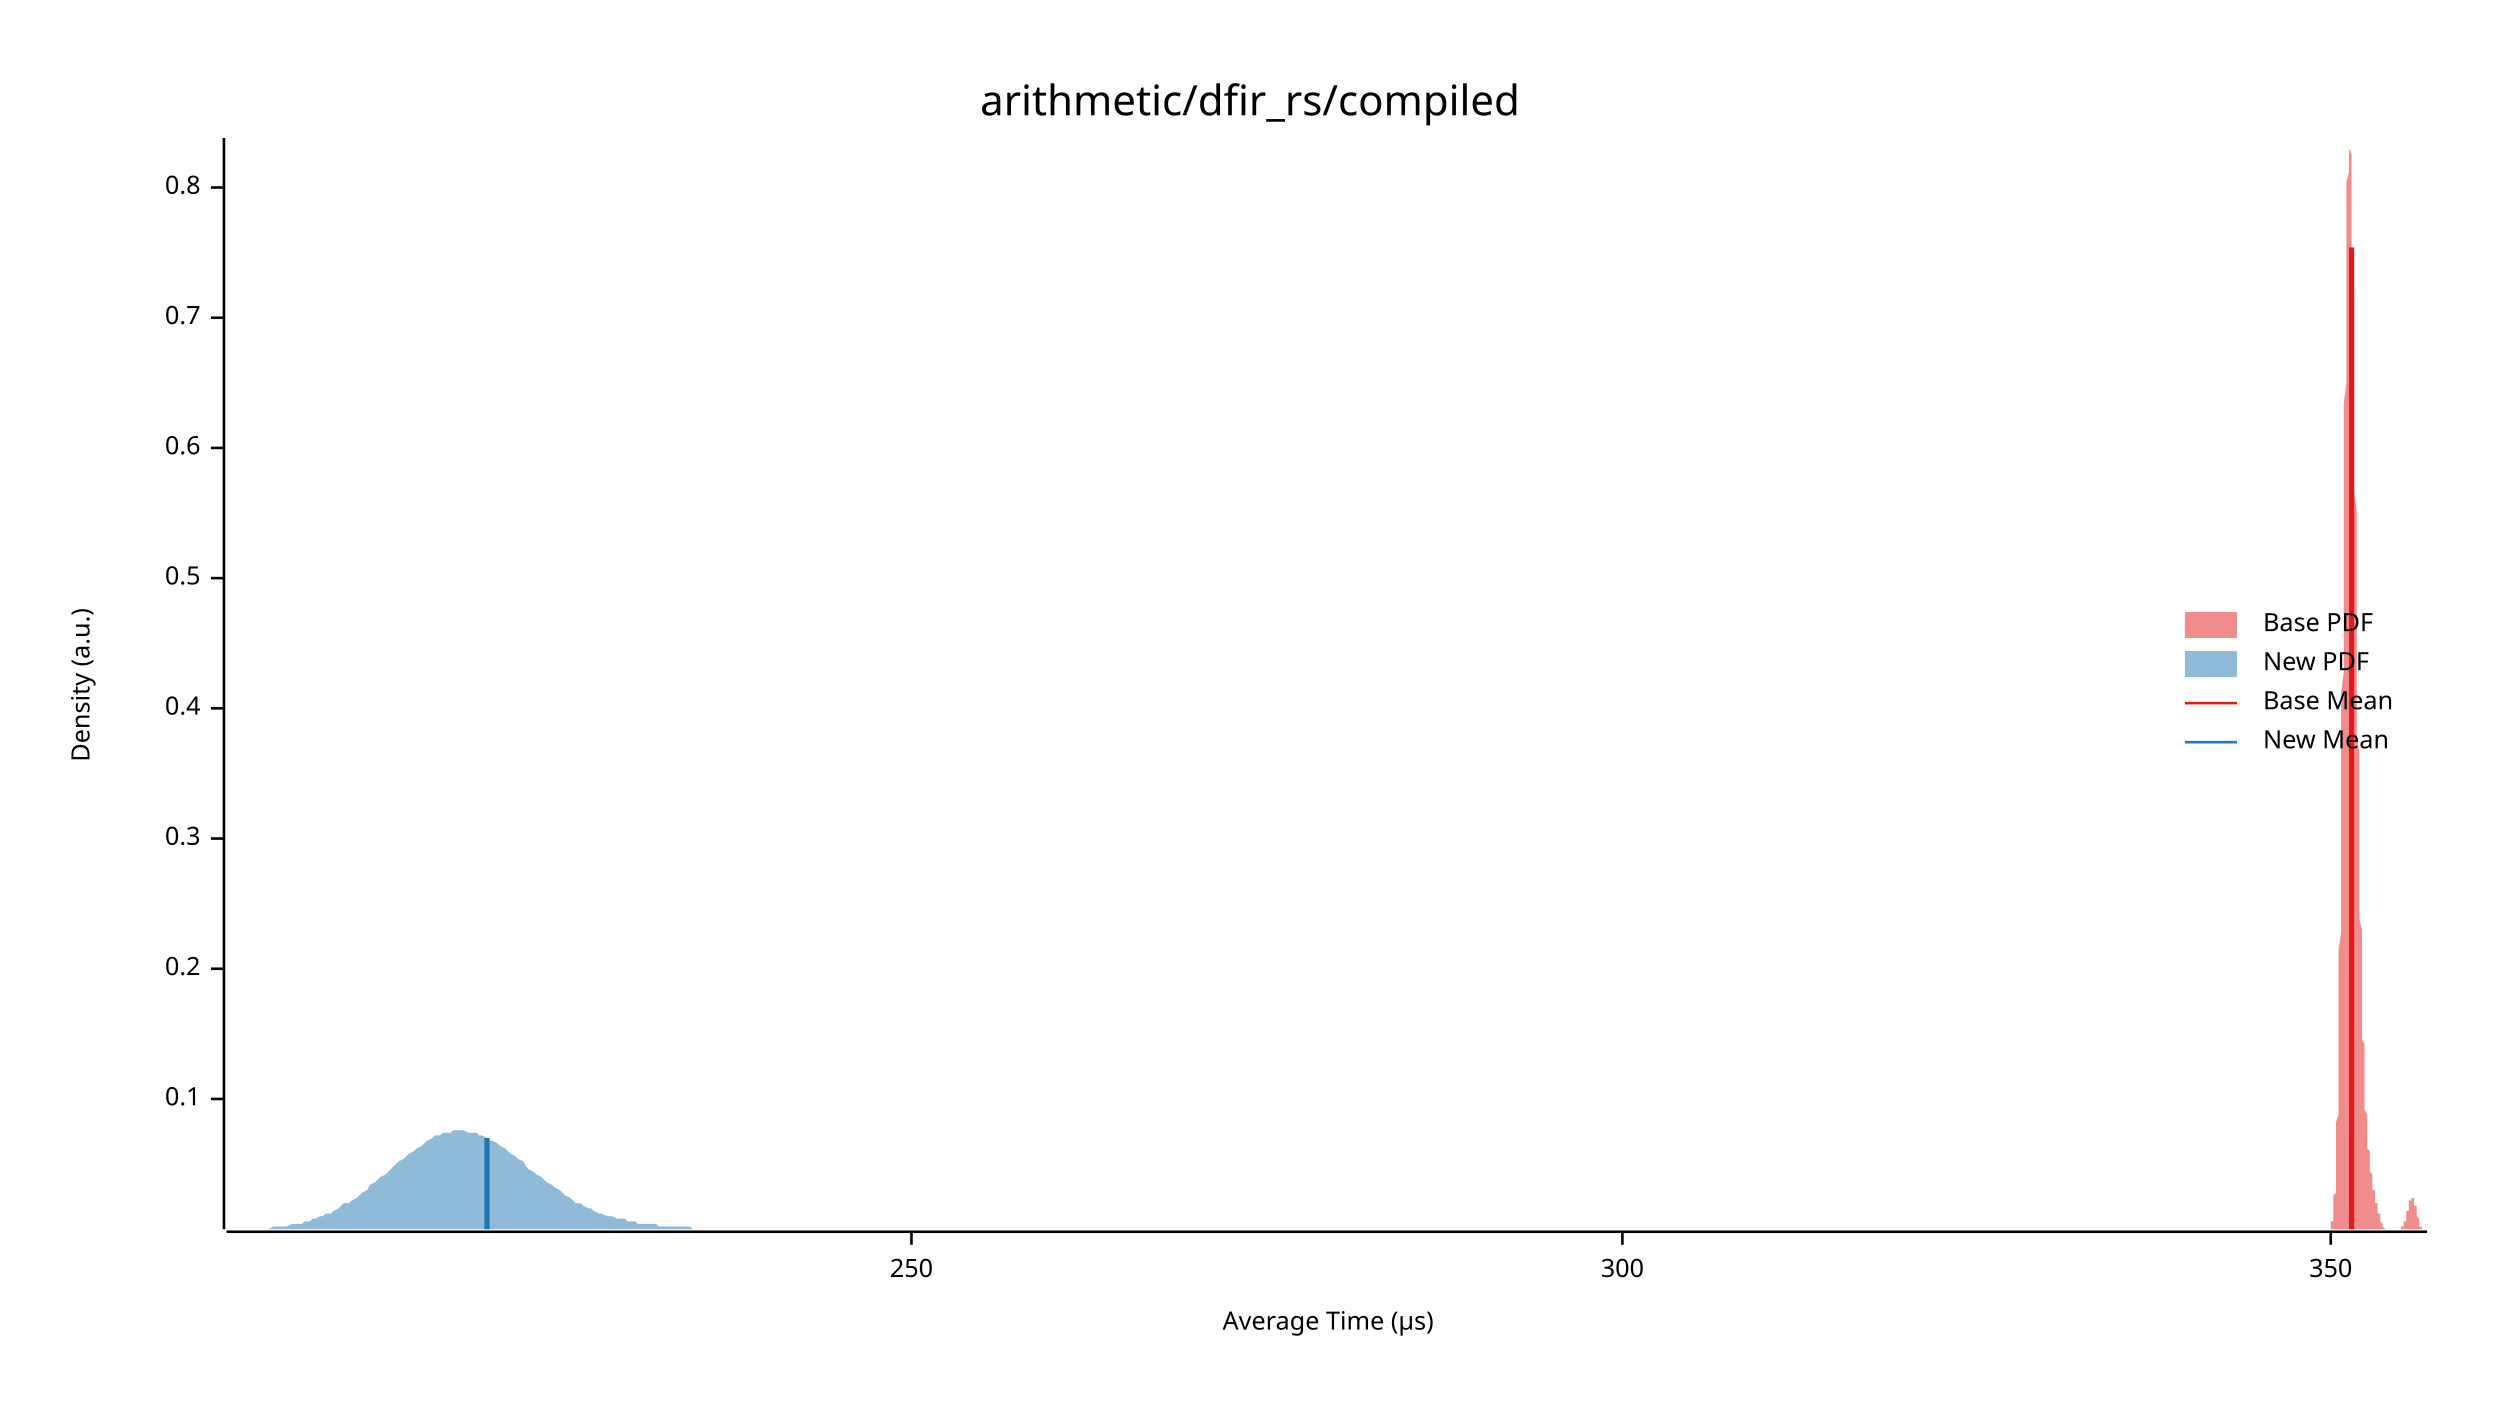
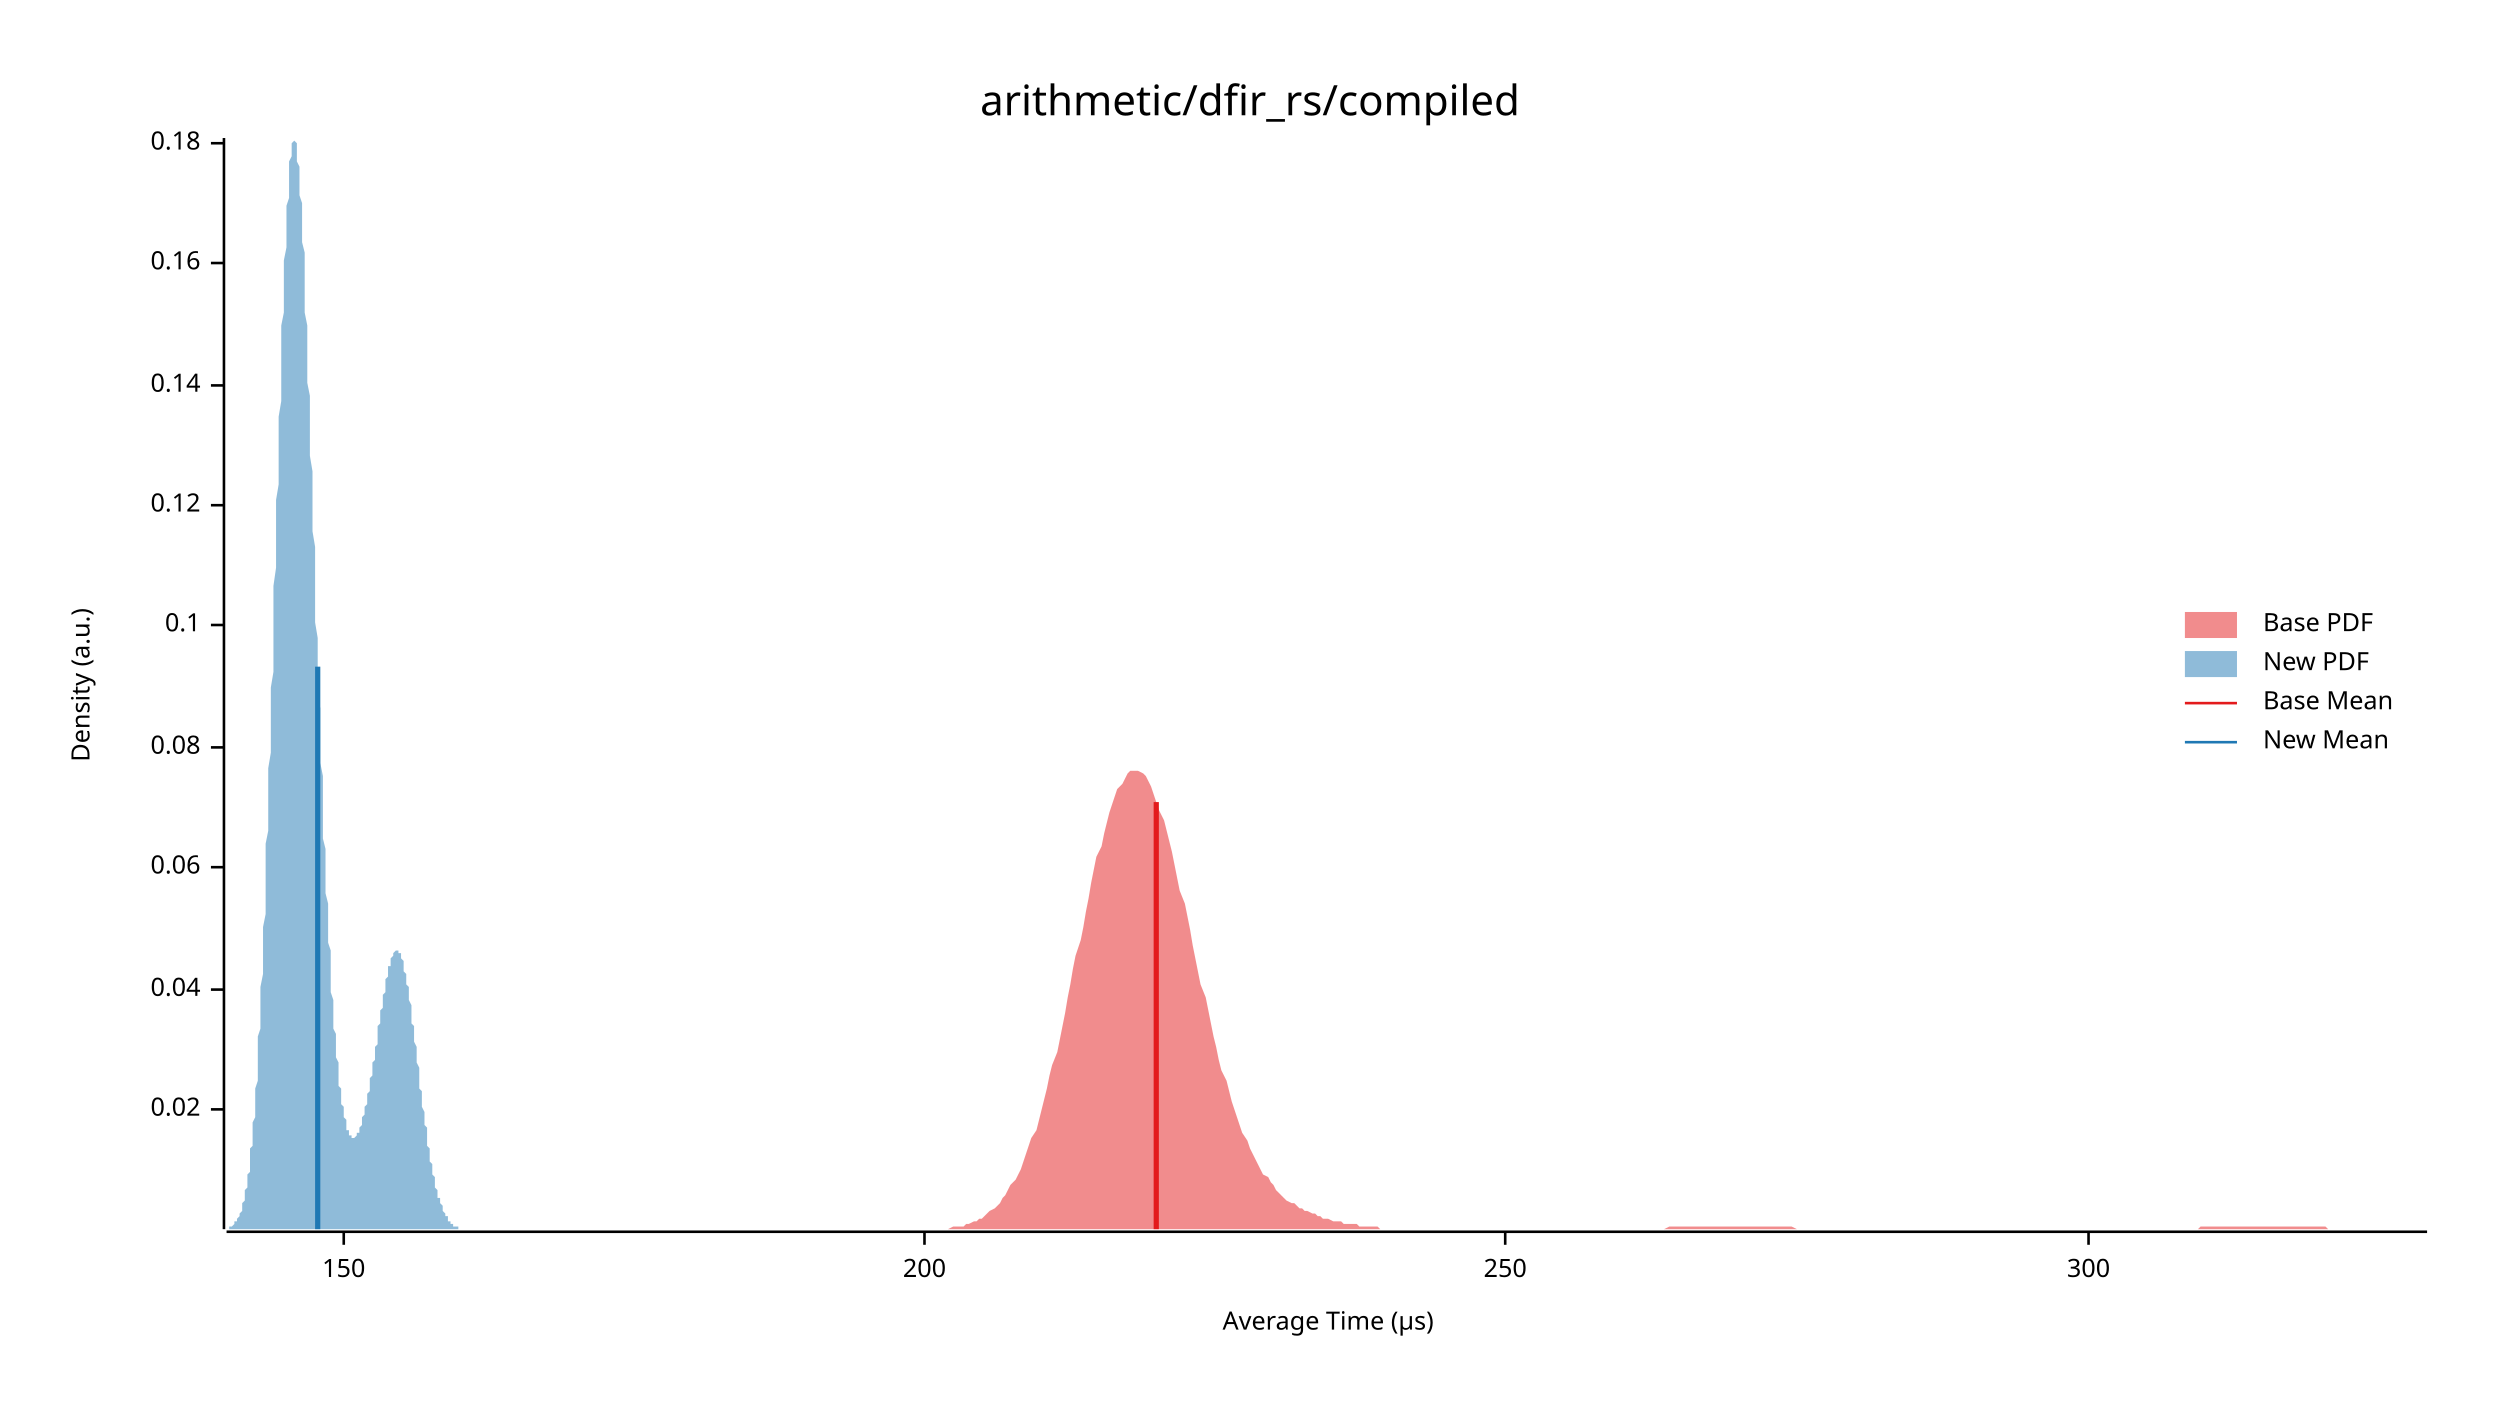
<svg xmlns="http://www.w3.org/2000/svg" width="960" height="540" viewBox="0 0 960 540">
  <text x="480" y="32" dy="0.76em" text-anchor="middle" font-family="sans-serif" font-size="16.129" opacity="1" fill="#000000">
arithmetic/dfir_rs/compiled
</text>
  <text x="27" y="263" dy="0.76em" text-anchor="middle" font-family="sans-serif" font-size="9.677" opacity="1" fill="#000000" transform="rotate(270, 27, 263)">
Density (a.u.)
</text>
  <text x="510" y="513" dy="-0.5ex" text-anchor="middle" font-family="sans-serif" font-size="9.677" opacity="1" fill="#000000">
Average Time (µs)
</text>
  <polyline fill="none" opacity="1" stroke="#000000" stroke-width="1" points="86,53 86,472 " />
-   <text x="77" y="422" dy="0.5ex" text-anchor="end" font-family="sans-serif" font-size="9.677" opacity="1" fill="#000000">
+   <text x="77" y="426" dy="0.5ex" text-anchor="end" font-family="sans-serif" font-size="9.677" opacity="1" fill="#000000">
+ 0.02
+ </text>
+   <polyline fill="none" opacity="1" stroke="#000000" stroke-width="1" points="81,426 86,426 " />
+   <text x="77" y="380" dy="0.5ex" text-anchor="end" font-family="sans-serif" font-size="9.677" opacity="1" fill="#000000">
+ 0.04
+ </text>
+   <polyline fill="none" opacity="1" stroke="#000000" stroke-width="1" points="81,380 86,380 " />
+   <text x="77" y="333" dy="0.5ex" text-anchor="end" font-family="sans-serif" font-size="9.677" opacity="1" fill="#000000">
+ 0.06
+ </text>
+   <polyline fill="none" opacity="1" stroke="#000000" stroke-width="1" points="81,333 86,333 " />
+   <text x="77" y="287" dy="0.5ex" text-anchor="end" font-family="sans-serif" font-size="9.677" opacity="1" fill="#000000">
+ 0.08
+ </text>
+   <polyline fill="none" opacity="1" stroke="#000000" stroke-width="1" points="81,287 86,287 " />
+   <text x="77" y="240" dy="0.5ex" text-anchor="end" font-family="sans-serif" font-size="9.677" opacity="1" fill="#000000">
0.1
</text>
-   <polyline fill="none" opacity="1" stroke="#000000" stroke-width="1" points="81,422 86,422 " />
-   <text x="77" y="372" dy="0.5ex" text-anchor="end" font-family="sans-serif" font-size="9.677" opacity="1" fill="#000000">
- 0.2
+   <polyline fill="none" opacity="1" stroke="#000000" stroke-width="1" points="81,240 86,240 " />
+   <text x="77" y="194" dy="0.5ex" text-anchor="end" font-family="sans-serif" font-size="9.677" opacity="1" fill="#000000">
+ 0.12
</text>
-   <polyline fill="none" opacity="1" stroke="#000000" stroke-width="1" points="81,372 86,372 " />
-   <text x="77" y="322" dy="0.5ex" text-anchor="end" font-family="sans-serif" font-size="9.677" opacity="1" fill="#000000">
- 0.3
+   <polyline fill="none" opacity="1" stroke="#000000" stroke-width="1" points="81,194 86,194 " />
+   <text x="77" y="148" dy="0.5ex" text-anchor="end" font-family="sans-serif" font-size="9.677" opacity="1" fill="#000000">
+ 0.14
</text>
-   <polyline fill="none" opacity="1" stroke="#000000" stroke-width="1" points="81,322 86,322 " />
-   <text x="77" y="272" dy="0.5ex" text-anchor="end" font-family="sans-serif" font-size="9.677" opacity="1" fill="#000000">
- 0.4
+   <polyline fill="none" opacity="1" stroke="#000000" stroke-width="1" points="81,148 86,148 " />
+   <text x="77" y="101" dy="0.5ex" text-anchor="end" font-family="sans-serif" font-size="9.677" opacity="1" fill="#000000">
+ 0.16
</text>
-   <polyline fill="none" opacity="1" stroke="#000000" stroke-width="1" points="81,272 86,272 " />
-   <text x="77" y="222" dy="0.5ex" text-anchor="end" font-family="sans-serif" font-size="9.677" opacity="1" fill="#000000">
- 0.5
+   <polyline fill="none" opacity="1" stroke="#000000" stroke-width="1" points="81,101 86,101 " />
+   <text x="77" y="55" dy="0.5ex" text-anchor="end" font-family="sans-serif" font-size="9.677" opacity="1" fill="#000000">
+ 0.18
</text>
-   <polyline fill="none" opacity="1" stroke="#000000" stroke-width="1" points="81,222 86,222 " />
-   <text x="77" y="172" dy="0.5ex" text-anchor="end" font-family="sans-serif" font-size="9.677" opacity="1" fill="#000000">
- 0.6
+   <polyline fill="none" opacity="1" stroke="#000000" stroke-width="1" points="81,55 86,55 " />
+   <polyline fill="none" opacity="1" stroke="#000000" stroke-width="1" points="87,473 932,473 " />
+   <text x="132" y="483" dy="0.76em" text-anchor="middle" font-family="sans-serif" font-size="9.677" opacity="1" fill="#000000">
+ 150
</text>
-   <polyline fill="none" opacity="1" stroke="#000000" stroke-width="1" points="81,172 86,172 " />
-   <text x="77" y="122" dy="0.5ex" text-anchor="end" font-family="sans-serif" font-size="9.677" opacity="1" fill="#000000">
- 0.7
+   <polyline fill="none" opacity="1" stroke="#000000" stroke-width="1" points="132,473 132,478 " />
+   <text x="355" y="483" dy="0.76em" text-anchor="middle" font-family="sans-serif" font-size="9.677" opacity="1" fill="#000000">
+ 200
</text>
-   <polyline fill="none" opacity="1" stroke="#000000" stroke-width="1" points="81,122 86,122 " />
-   <text x="77" y="72" dy="0.5ex" text-anchor="end" font-family="sans-serif" font-size="9.677" opacity="1" fill="#000000">
- 0.8
- </text>
-   <polyline fill="none" opacity="1" stroke="#000000" stroke-width="1" points="81,72 86,72 " />
-   <polyline fill="none" opacity="1" stroke="#000000" stroke-width="1" points="87,473 932,473 " />
-   <text x="350" y="483" dy="0.76em" text-anchor="middle" font-family="sans-serif" font-size="9.677" opacity="1" fill="#000000">
+   <polyline fill="none" opacity="1" stroke="#000000" stroke-width="1" points="355,473 355,478 " />
+   <text x="578" y="483" dy="0.76em" text-anchor="middle" font-family="sans-serif" font-size="9.677" opacity="1" fill="#000000">
250
</text>
-   <polyline fill="none" opacity="1" stroke="#000000" stroke-width="1" points="350,473 350,478 " />
-   <text x="623" y="483" dy="0.76em" text-anchor="middle" font-family="sans-serif" font-size="9.677" opacity="1" fill="#000000">
+   <polyline fill="none" opacity="1" stroke="#000000" stroke-width="1" points="578,473 578,478 " />
+   <text x="802" y="483" dy="0.76em" text-anchor="middle" font-family="sans-serif" font-size="9.677" opacity="1" fill="#000000">
300
</text>
-   <polyline fill="none" opacity="1" stroke="#000000" stroke-width="1" points="623,473 623,478 " />
-   <text x="895" y="483" dy="0.76em" text-anchor="middle" font-family="sans-serif" font-size="9.677" opacity="1" fill="#000000">
- 350
- </text>
-   <polyline fill="none" opacity="1" stroke="#000000" stroke-width="1" points="895,473 895,478 " />
-   <polygon opacity="0.5" fill="#E31A1C" points="894,472 894,472 894,472 894,472 894,472 894,472 894,472 894,472 895,472 895,472 895,472 895,471 895,471 895,471 895,471 895,471 895,470 895,470 895,470 895,470 895,469 896,469 896,468 896,468 896,467 896,467 896,466 896,465 896,464 896,464 896,463 896,462 896,460 896,459 897,458 897,456 897,455 897,453 897,451 897,449 897,447 897,445 897,443 897,440 897,437 897,434 897,431 898,428 898,424 898,420 898,417 898,412 898,408 898,403 898,399 898,394 898,388 898,383 898,377 898,371 898,365 899,358 899,352 899,345 899,338 899,331 899,323 899,315 899,308 899,300 899,291 899,283 899,275 899,266 900,258 900,249 900,240 900,232 900,223 900,214 900,205 900,197 900,188 900,180 900,171 900,163 900,155 901,147 901,139 901,132 901,124 901,118 901,111 901,104 901,98 901,93 901,87 901,82 901,78 901,73 901,70 902,66 902,63 902,60 902,58 902,56 902,55 902,54 902,54 902,53 902,54 902,54 902,56 902,57 903,59 903,61 903,64 903,67 903,70 903,73 903,77 903,82 903,86 903,91 903,96 903,101 903,106 904,112 904,118 904,124 904,130 904,136 904,142 904,149 904,155 904,162 904,169 904,176 904,183 904,189 905,196 905,203 905,210 905,217 905,224 905,231 905,238 905,244 905,251 905,257 905,264 905,270 905,277 905,283 906,289 906,295 906,301 906,307 906,312 906,318 906,323 906,329 906,334 906,339 906,343 906,348 906,353 907,357 907,361 907,365 907,369 907,373 907,377 907,380 907,384 907,387 907,390 907,393 907,396 907,399 908,401 908,404 908,406 908,408 908,411 908,413 908,415 908,417 908,418 908,420 908,422 908,423 908,425 908,426 909,428 909,429 909,430 909,432 909,433 909,434 909,435 909,436 909,437 909,438 909,439 909,440 909,441 910,442 910,443 910,443 910,444 910,445 910,446 910,446 910,447 910,448 910,448 910,449 910,450 910,450 911,451 911,451 911,452 911,453 911,453 911,454 911,454 911,454 911,455 911,455 911,456 911,456 911,457 911,457 912,457 912,458 912,458 912,459 912,459 912,459 912,460 912,460 912,461 912,461 912,461 912,462 912,462 913,462 913,463 913,463 913,463 913,464 913,464 913,464 913,465 913,465 913,465 913,466 913,466 913,466 914,466 914,467 914,467 914,467 914,468 914,468 914,468 914,468 914,469 914,469 914,469 914,469 914,469 915,470 915,470 915,470 915,470 915,470 915,471 915,471 915,471 915,471 915,471 915,471 915,471 915,471 915,471 916,472 916,472 916,472 916,472 916,472 916,472 916,472 916,472 916,472 916,472 916,472 916,472 916,472 917,472 917,472 917,472 917,472 917,472 917,472 917,472 917,472 917,472 917,472 917,472 917,472 917,472 918,472 918,472 918,472 918,472 918,472 918,472 918,472 918,472 918,472 918,472 918,472 918,472 918,472 918,472 919,472 919,472 919,472 919,472 919,472 919,472 919,472 919,472 919,472 919,472 919,472 919,472 919,472 920,472 920,472 920,472 920,472 920,472 920,472 920,472 920,472 920,472 920,472 920,472 920,472 920,472 921,472 921,472 921,472 921,472 921,472 921,472 921,472 921,472 921,472 921,472 921,472 921,472 921,472 921,472 922,472 922,472 922,472 922,472 922,472 922,472 922,472 922,472 922,472 922,472 922,471 922,471 922,471 923,471 923,471 923,471 923,471 923,471 923,470 923,470 923,470 923,470 923,470 923,469 923,469 923,469 924,469 924,468 924,468 924,468 924,467 924,467 924,467 924,467 924,466 924,466 924,466 924,465 924,465 925,465 925,464 925,464 925,464 925,463 925,463 925,463 925,462 925,462 925,462 925,461 925,461 925,461 925,461 926,461 926,460 926,460 926,460 926,460 926,460 926,460 926,460 926,460 926,460 926,460 926,460 926,460 927,460 927,460 927,460 927,461 927,461 927,461 927,461 927,461 927,462 927,462 927,462 927,463 927,463 928,463 928,463 928,464 928,464 928,465 928,465 928,465 928,466 928,466 928,466 928,467 928,467 928,467 928,467 929,468 929,468 929,468 929,469 929,469 929,469 929,469 929,470 929,470 929,470 929,470 929,470 929,471 930,471 930,471 930,471 930,471 930,471 930,471 930,471 930,472 930,472 930,472 930,472 930,472 930,472 931,472 931,472 931,472 931,472 931,472 931,472 931,472 931,472 931,472 931,472 931,472 931,472 931,472 932,472 932,472 894,472 " />
-   <polygon opacity="0.5" fill="#1F78B4" points="87,472 88,472 89,472 91,472 92,472 93,472 95,472 96,472 98,472 99,472 100,472 102,472 103,472 105,471 106,471 107,471 109,471 110,471 112,470 113,470 114,470 116,470 117,469 119,469 120,468 121,468 123,467 124,467 125,466 127,466 128,465 130,464 131,463 132,462 134,462 135,461 137,460 138,459 139,458 141,457 142,455 144,454 145,453 146,452 148,451 149,450 151,448 152,447 153,446 155,445 156,444 157,443 159,442 160,441 162,440 163,439 164,438 166,437 167,436 169,436 170,435 171,435 173,435 174,434 176,434 177,434 178,434 180,435 181,435 183,435 184,436 185,436 187,437 188,438 189,438 191,439 192,440 194,441 195,442 196,443 198,444 199,445 201,446 202,448 203,449 205,450 206,451 208,452 209,453 210,454 212,455 213,456 215,457 216,458 217,459 219,460 220,461 221,462 223,462 224,463 226,464 227,464 228,465 230,466 231,466 233,467 234,467 235,467 237,468 238,468 240,468 241,469 242,469 244,469 245,470 247,470 248,470 249,470 251,470 252,470 253,471 255,471 256,471 258,471 259,471 260,471 262,471 263,471 265,471 266,472 267,472 269,472 270,472 272,472 273,472 274,472 276,472 277,472 279,472 280,472 281,472 283,472 284,472 285,472 287,472 288,472 290,472 291,472 292,472 294,472 295,472 297,472 298,472 299,472 301,472 302,472 304,472 305,472 306,472 308,472 309,472 311,472 312,472 313,472 315,472 316,472 317,472 319,472 320,472 322,472 323,472 324,472 326,472 327,472 329,472 330,472 331,472 333,472 334,472 336,472 337,472 338,472 340,472 341,472 343,472 344,472 345,472 347,472 348,472 349,472 351,472 352,472 354,472 355,472 356,472 358,472 359,472 361,472 362,472 363,472 365,472 366,472 368,472 369,472 370,472 372,472 373,472 375,472 376,472 377,472 379,472 380,472 382,472 383,472 384,472 386,472 387,472 388,472 390,472 391,472 393,472 394,472 395,472 397,472 398,472 400,472 401,472 402,472 404,472 405,472 407,472 408,472 409,472 411,472 412,472 414,472 415,472 416,472 418,472 419,472 420,472 422,472 423,472 425,472 426,472 427,472 429,472 430,472 432,472 433,472 434,472 436,472 437,472 439,472 440,472 441,472 443,472 444,472 446,472 447,472 448,472 450,472 451,472 452,472 454,472 455,472 457,472 458,472 459,472 461,472 462,472 464,472 465,472 466,472 468,472 469,472 471,472 472,472 473,472 475,472 476,472 478,472 479,472 480,472 482,472 483,472 484,472 486,472 487,472 489,472 490,472 491,472 493,472 494,472 496,472 497,472 498,472 500,472 501,472 503,472 504,472 505,472 507,472 508,472 510,472 511,472 512,472 514,472 515,472 516,472 518,472 519,472 521,472 522,472 523,472 525,472 526,472 528,472 529,472 530,472 532,472 533,472 535,472 536,472 537,472 539,472 540,472 542,472 543,472 544,472 546,472 547,472 548,472 550,472 551,472 553,472 554,472 555,472 557,472 558,472 560,472 561,472 562,472 564,472 565,472 567,472 568,472 569,472 571,472 572,472 574,472 575,472 576,472 578,472 579,472 580,472 582,472 583,472 585,472 586,472 587,472 589,472 590,472 592,472 593,472 594,472 596,472 597,472 599,472 600,472 601,472 603,472 604,472 606,472 607,472 608,472 610,472 611,472 612,472 614,472 615,472 617,472 618,472 619,472 621,472 622,472 624,472 625,472 626,472 628,472 629,472 631,472 632,472 633,472 635,472 636,472 638,472 639,472 640,472 642,472 643,472 645,472 646,472 647,472 649,472 650,472 651,472 653,472 654,472 656,472 657,472 658,472 660,472 661,472 663,472 664,472 665,472 667,472 668,472 670,472 671,472 672,472 674,472 675,472 677,472 678,472 679,472 681,472 682,472 683,472 685,472 686,472 688,472 689,472 690,472 692,472 693,472 695,472 696,472 697,472 699,472 700,472 702,472 703,472 704,472 706,472 707,472 709,472 710,472 711,472 713,472 714,472 715,472 717,472 718,472 720,472 721,472 722,472 724,472 725,472 727,472 728,472 729,472 731,472 732,472 734,472 735,472 736,472 738,472 739,472 741,472 742,472 743,472 745,472 746,472 747,472 749,472 750,472 752,472 753,472 754,472 756,472 757,472 759,472 760,472 761,472 763,472 764,472 766,472 767,472 768,472 770,472 771,472 773,472 774,472 775,472 777,472 778,472 779,472 781,472 781,472 87,472 " />
-   <polyline fill="none" opacity="1" stroke="#E31A1C" stroke-width="2" points="903,472 903,95 " />
-   <polyline fill="none" opacity="1" stroke="#1F78B4" stroke-width="2" points="187,472 187,437 " />
+   <polyline fill="none" opacity="1" stroke="#000000" stroke-width="1" points="802,473 802,478 " />
+   <polygon opacity="0.5" fill="#E31A1C" points="362,472 363,472 364,472 366,471 367,471 368,471 369,471 370,471 371,470 372,470 374,469 375,469 376,468 377,468 378,467 379,466 380,465 382,464 383,463 384,462 385,460 386,459 387,457 388,455 390,453 391,451 392,449 393,446 394,443 395,440 396,437 398,434 399,430 400,426 401,422 402,418 403,413 404,409 406,404 407,399 408,394 409,389 410,383 411,378 412,372 413,367 415,361 416,356 417,350 418,345 419,339 420,334 421,329 423,325 424,320 425,316 426,312 427,309 428,306 429,303 431,301 432,299 433,297 434,296 435,296 436,296 437,296 439,297 440,298 441,300 442,302 443,305 444,308 445,311 447,315 448,319 449,323 450,327 451,332 452,337 453,342 455,347 456,352 457,357 458,363 459,368 460,373 461,378 463,383 464,388 465,393 466,398 467,402 468,407 469,411 471,415 472,419 473,423 474,426 475,429 476,432 477,435 479,438 480,441 481,443 482,445 483,447 484,449 485,451 487,452 488,454 489,455 490,457 491,458 492,459 493,460 494,461 496,462 497,462 498,463 499,464 500,464 501,465 502,465 504,466 505,466 506,467 507,467 508,468 509,468 510,468 512,469 513,469 514,469 515,469 516,470 517,470 518,470 520,470 521,470 522,471 523,471 524,471 525,471 526,471 528,471 529,471 530,472 531,472 532,472 533,472 534,472 536,472 537,472 538,472 539,472 540,472 541,472 542,472 544,472 545,472 546,472 547,472 548,472 549,472 550,472 552,472 553,472 554,472 555,472 556,472 557,472 558,472 560,472 561,472 562,472 563,472 564,472 565,472 566,472 568,472 569,472 570,472 571,472 572,472 573,472 574,472 576,472 577,472 578,472 579,472 580,472 581,472 582,472 583,472 585,472 586,472 587,472 588,472 589,472 590,472 591,472 593,472 594,472 595,472 596,472 597,472 598,472 599,472 601,472 602,472 603,472 604,472 605,472 606,472 607,472 609,472 610,472 611,472 612,472 613,472 614,472 615,472 617,472 618,472 619,472 620,472 621,472 622,472 623,472 625,472 626,472 627,472 628,472 629,472 630,472 631,472 633,472 634,472 635,472 636,472 637,472 638,472 639,472 641,471 642,471 643,471 644,471 645,471 646,471 647,471 649,471 650,471 651,471 652,471 653,471 654,471 655,471 657,471 658,471 659,471 660,471 661,471 662,471 663,471 665,471 666,471 667,471 668,471 669,471 670,471 671,471 672,471 674,471 675,471 676,471 677,471 678,471 679,471 680,471 682,471 683,471 684,471 685,471 686,471 687,471 688,471 690,472 691,472 692,472 693,472 694,472 695,472 696,472 698,472 699,472 700,472 701,472 702,472 703,472 704,472 706,472 707,472 708,472 709,472 710,472 711,472 712,472 714,472 715,472 716,472 717,472 718,472 719,472 720,472 722,472 723,472 724,472 725,472 726,472 727,472 728,472 730,472 731,472 732,472 733,472 734,472 735,472 736,472 738,472 739,472 740,472 741,472 742,472 743,472 744,472 746,472 747,472 748,472 749,472 750,472 751,472 752,472 754,472 755,472 756,472 757,472 758,472 759,472 760,472 761,472 763,472 764,472 765,472 766,472 767,472 768,472 769,472 771,472 772,472 773,472 774,472 775,472 776,472 777,472 779,472 780,472 781,472 782,472 783,472 784,472 785,472 787,472 788,472 789,472 790,472 791,472 792,472 793,472 795,472 796,472 797,472 798,472 799,472 800,472 801,472 803,472 804,472 805,472 806,472 807,472 808,472 809,472 811,472 812,472 813,472 814,472 815,472 816,472 817,472 819,472 820,472 821,472 822,472 823,472 824,472 825,472 827,472 828,472 829,472 830,472 831,472 832,472 833,472 835,472 836,472 837,472 838,472 839,472 840,472 841,472 843,472 844,472 845,471 846,471 847,471 848,471 849,471 850,471 852,471 853,471 854,471 855,471 856,471 857,471 858,471 860,471 861,471 862,471 863,471 864,471 865,471 866,471 868,471 869,471 870,471 871,471 872,471 873,471 874,471 876,471 877,471 878,471 879,471 880,471 881,471 882,471 884,471 885,471 886,471 887,471 888,471 889,471 890,471 892,471 893,471 894,472 895,472 896,472 897,472 898,472 900,472 901,472 902,472 903,472 904,472 905,472 906,472 908,472 909,472 910,472 911,472 912,472 913,472 914,472 916,472 917,472 918,472 919,472 920,472 921,472 922,472 924,472 925,472 926,472 927,472 928,472 929,472 930,472 932,472 932,472 362,472 " />
+   <polygon opacity="0.5" fill="#1F78B4" points="87,472 87,472 87,472 87,472 87,472 87,472 88,472 88,472 88,471 88,471 88,471 89,471 89,471 89,471 89,471 89,471 90,470 90,470 90,470 90,470 90,470 90,469 91,469 91,469 91,468 91,468 91,468 92,467 92,467 92,466 92,466 92,466 93,465 93,464 93,464 93,463 93,462 93,462 94,461 94,460 94,459 94,458 94,457 95,456 95,455 95,454 95,452 95,451 96,450 96,448 96,447 96,445 96,443 96,441 97,440 97,438 97,435 97,433 97,431 98,429 98,426 98,423 98,421 98,418 99,415 99,412 99,409 99,405 99,402 99,398 100,395 100,391 100,387 100,383 100,379 101,374 101,370 101,365 101,361 101,356 102,351 102,346 102,341 102,335 102,330 102,324 103,319 103,313 103,307 103,301 103,295 104,289 104,283 104,277 104,270 104,264 105,258 105,251 105,245 105,238 105,231 105,225 106,218 106,212 106,205 106,199 106,192 107,186 107,179 107,173 107,166 107,160 108,154 108,148 108,142 108,136 108,131 108,125 109,120 109,114 109,109 109,105 109,100 110,95 110,91 110,87 110,83 110,79 111,76 111,73 111,70 111,67 111,64 111,62 112,60 112,58 112,57 112,56 112,55 113,54 113,54 113,53 113,54 113,54 114,55 114,56 114,57 114,58 114,60 114,62 115,64 115,66 115,69 115,72 115,75 116,78 116,81 116,85 116,89 116,93 117,97 117,101 117,106 117,111 117,115 117,120 118,125 118,131 118,136 118,141 118,147 119,152 119,158 119,164 119,169 119,175 120,181 120,187 120,192 120,198 120,204 121,210 121,216 121,222 121,227 121,233 121,239 122,245 122,250 122,256 122,261 122,267 123,272 123,278 123,283 123,288 123,293 124,298 124,303 124,308 124,313 124,317 124,322 125,326 125,331 125,335 125,339 125,343 126,347 126,351 126,355 126,358 126,362 127,365 127,369 127,372 127,375 127,378 127,381 128,384 128,387 128,390 128,392 128,395 129,397 129,399 129,402 129,404 129,406 130,408 130,410 130,412 130,413 130,415 130,417 131,418 131,420 131,421 131,423 131,424 132,425 132,426 132,427 132,428 132,429 133,430 133,431 133,432 133,432 133,433 133,434 134,434 134,435 134,435 134,436 134,436 135,436 135,436 135,437 135,437 135,437 136,437 136,437 136,437 136,437 136,437 136,437 137,436 137,436 137,436 137,436 137,435 138,435 138,435 138,434 138,434 138,433 139,432 139,432 139,431 139,431 139,430 139,429 140,428 140,428 140,427 140,426 140,425 141,424 141,423 141,422 141,421 141,420 142,419 142,418 142,417 142,416 142,415 142,414 143,413 143,412 143,410 143,409 143,408 144,407 144,406 144,404 144,403 144,402 145,401 145,399 145,398 145,397 145,395 145,394 146,393 146,392 146,390 146,389 146,388 147,387 147,385 147,384 147,383 147,382 148,381 148,380 148,379 148,378 148,377 148,376 149,375 149,374 149,373 149,372 149,371 150,371 150,370 150,369 150,369 150,368 151,367 151,367 151,367 151,366 151,366 151,366 152,365 152,365 152,365 152,365 152,365 153,365 153,365 153,366 153,366 153,366 154,366 154,367 154,367 154,368 154,368 155,369 155,370 155,371 155,371 155,372 155,373 156,374 156,375 156,376 156,377 156,378 157,379 157,381 157,382 157,383 157,384 158,386 158,387 158,389 158,390 158,391 158,393 159,394 159,396 159,397 159,399 159,400 160,402 160,404 160,405 160,407 160,408 161,410 161,411 161,413 161,414 161,416 161,418 162,419 162,421 162,422 162,424 162,425 163,427 163,428 163,429 163,431 163,432 164,433 164,435 164,436 164,437 164,439 164,440 165,441 165,442 165,443 165,445 165,446 166,447 166,448 166,449 166,450 166,451 167,452 167,453 167,453 167,454 167,455 167,456 168,457 168,457 168,458 168,459 168,460 169,460 169,461 169,461 169,462 169,462 170,463 170,464 170,464 170,464 170,465 170,465 171,466 171,466 171,466 171,467 171,467 172,467 172,468 172,468 172,468 172,469 173,469 173,469 173,469 173,469 173,470 173,470 174,470 174,470 174,470 174,470 174,471 175,471 175,471 175,471 175,471 175,471 176,471 176,471 176,471 176,472 176,472 176,472 177,472 177,472 177,472 177,472 177,472 178,472 178,472 178,472 178,472 178,472 179,472 179,472 179,472 179,472 179,472 179,472 180,472 180,472 180,472 180,472 180,472 87,472 " />
+   <polyline fill="none" opacity="1" stroke="#E31A1C" stroke-width="2" points="444,472 444,308 " />
+   <polyline fill="none" opacity="1" stroke="#1F78B4" stroke-width="2" points="122,472 122,256 " />
  <text x="869" y="235" dy="0.76em" text-anchor="start" font-family="sans-serif" font-size="9.677" opacity="1" fill="#000000">
Base PDF
</text>
  <text x="869" y="250" dy="0.76em" text-anchor="start" font-family="sans-serif" font-size="9.677" opacity="1" fill="#000000">
New PDF
</text>
  <text x="869" y="265" dy="0.76em" text-anchor="start" font-family="sans-serif" font-size="9.677" opacity="1" fill="#000000">
Base Mean
</text>
  <text x="869" y="280" dy="0.76em" text-anchor="start" font-family="sans-serif" font-size="9.677" opacity="1" fill="#000000">
New Mean
</text>
  <rect x="839" y="235" width="20" height="10" opacity="0.5" fill="#E31A1C" stroke="none" />
  <rect x="839" y="250" width="20" height="10" opacity="0.5" fill="#1F78B4" stroke="none" />
  <polyline fill="none" opacity="1" stroke="#E31A1C" stroke-width="1" points="839,270 859,270 " />
  <polyline fill="none" opacity="1" stroke="#1F78B4" stroke-width="1" points="839,285 859,285 " />
</svg>
